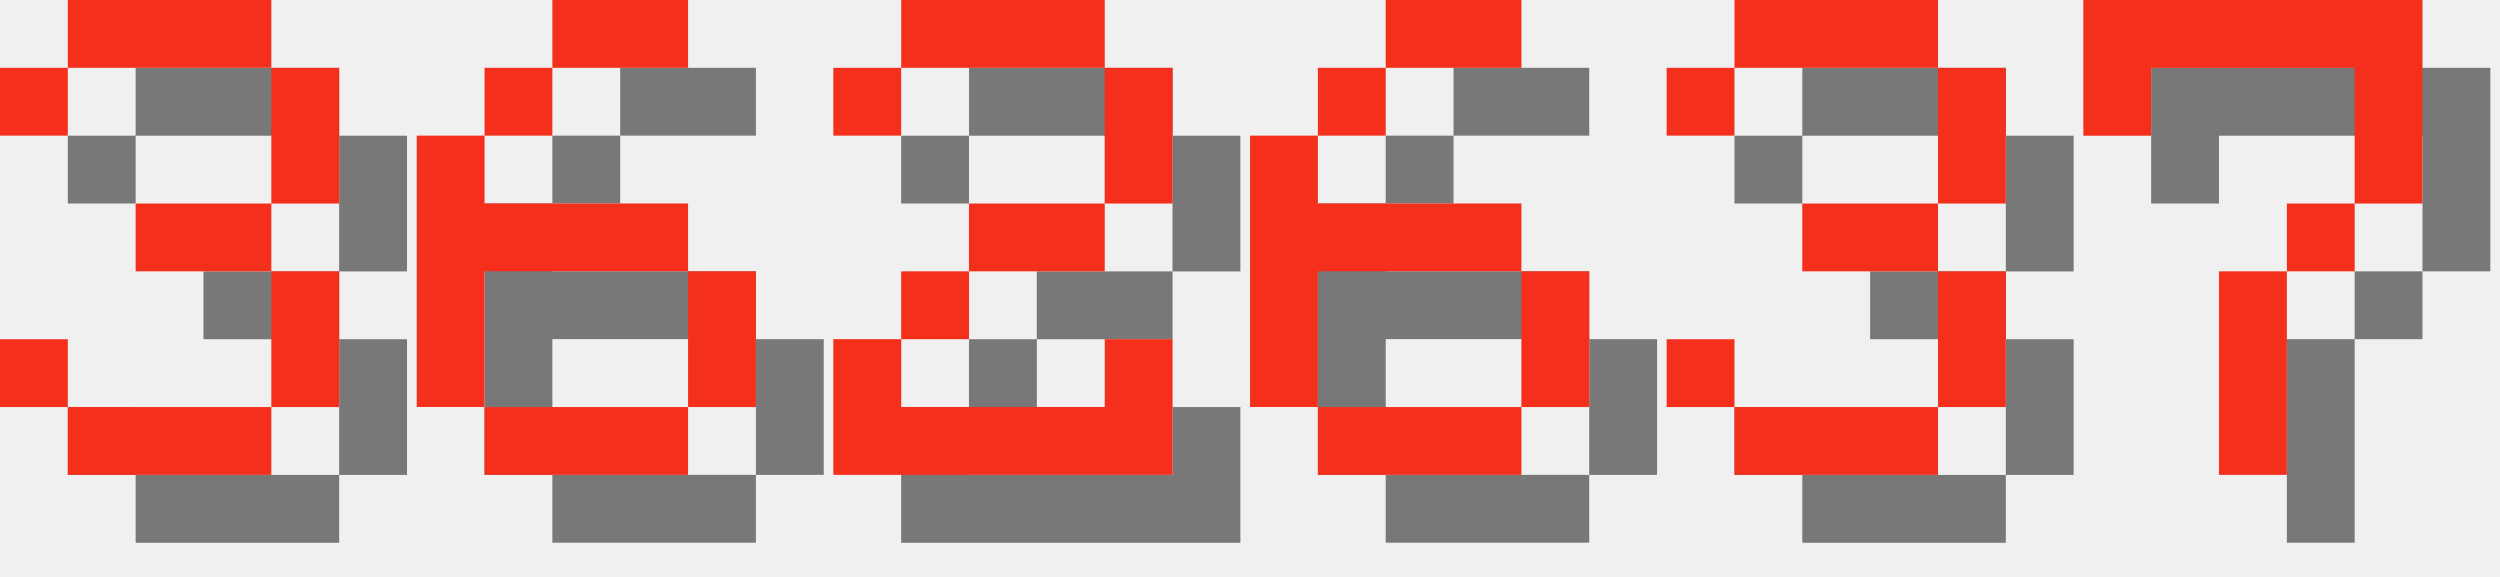
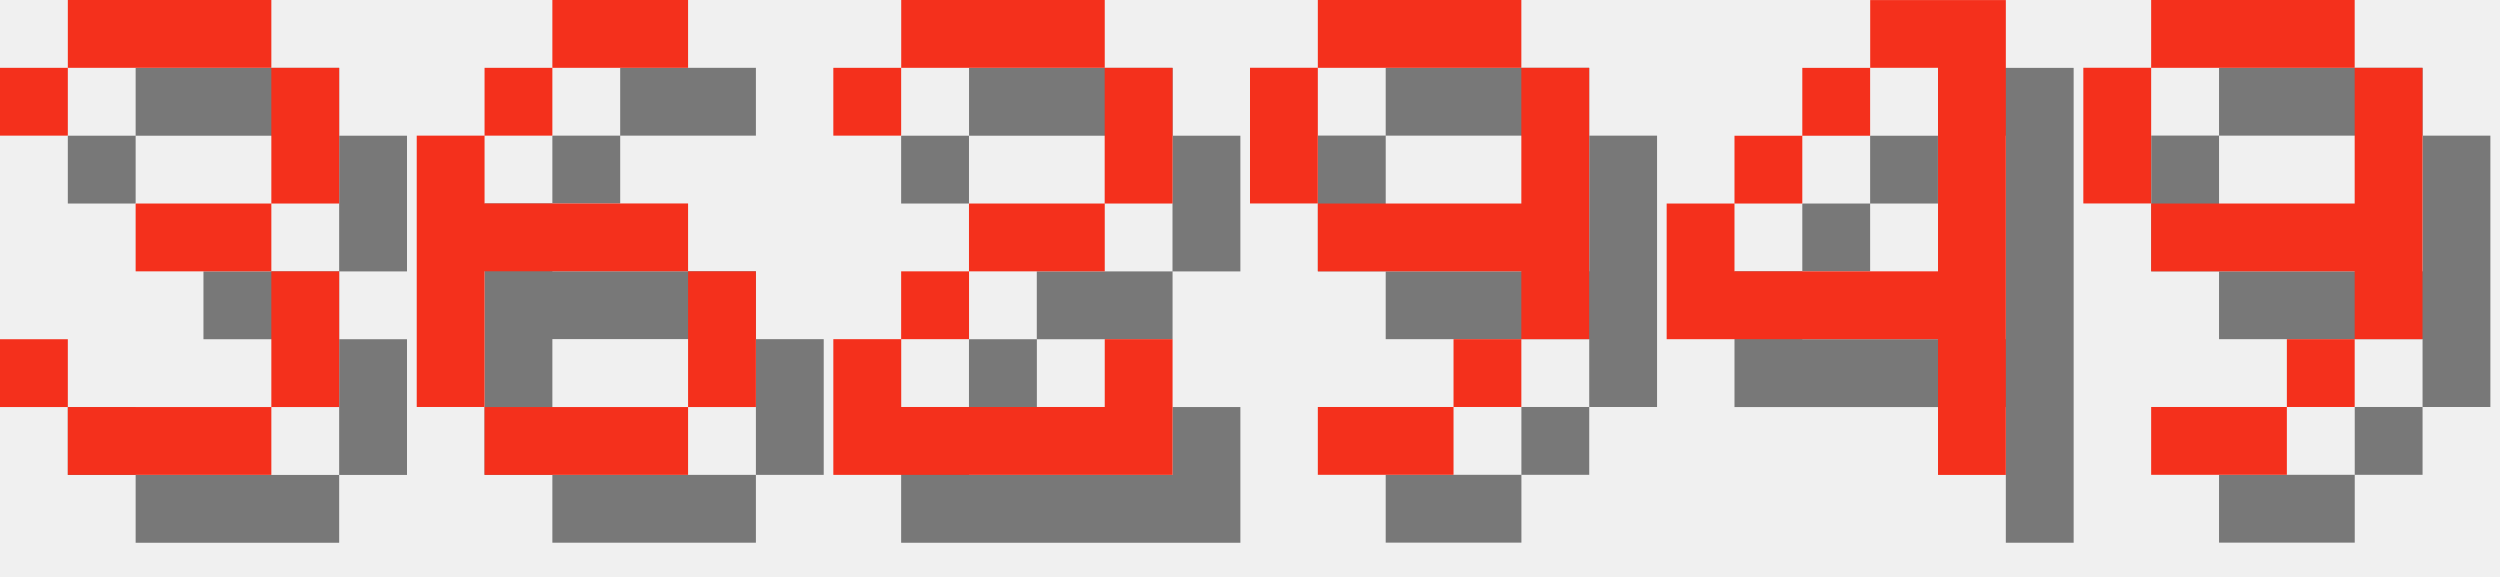
<svg xmlns="http://www.w3.org/2000/svg" version="1.1" width="156.0" height="36">
  <style>
        .text-foreground {
            fill: #F4301C;
        }
        .text-shadow {
            fill: #000000;
            fill-opacity: 0.5;
        }
    </style>
  <g class="digit" id="digit_3" transform="translate(0.0, 0), scale(4)">
    <path id="digit_3_shadow" class="text-shadow" d="m1.058 2.117v1.058h1.058v-1.058h3.175v2.117h-2.117v1.058h2.117v2.117h-3.175v-1.058h-1.058v1.058h1.058v1.058h3.175v-1.058h1.058v-2.117h-1.058v-1.058h1.058v-2.117h-1.058v-1.058h-3.175v1.058h-1.058z" fill-opacity=".5" style="paint-order:stroke fill markers" />
    <path id="digit_3_fg" class="text-foreground" d="m0 1.058v1.058h1.058v-1.058h3.175v2.117h-2.117v1.058h2.117v2.117h-3.175v-1.058h-1.058v1.058h1.058v1.058h3.175v-1.058h1.058v-2.117h-1.058v-1.058h1.058v-2.117h-1.058v-1.058h-3.175v1.058h-1.058z" fill="#fff" style="paint-order:stroke fill markers" />
  </g>
  <g class="digit" id="digit_6" transform="translate(26.0, 0), scale(4)">
    <path id="digit_6_shadow" class="text-shadow" d="m3.175 1.058v1.058h2.117v-1.058h-2.117zm0 1.058h-1.058v1.058h1.058v-1.058zm-1.058 1.058h-1.058v4.233h1.058v-2.117h3.175v-1.058h-3.175v-1.058zm3.175 2.117v2.117h1.058v-2.117h-1.058zm0 2.117h-3.175v1.058h3.175v-1.058z" fill-opacity=".5" style="paint-order:stroke fill markers" />
    <path id="digit_6_fg" class="text-foreground" d="m2.117 0v1.058h2.117v-1.058h-2.117zm0 1.058h-1.058v1.058h1.058v-1.058zm-1.058 1.058h-1.058v4.233h1.058v-2.117h3.175v-1.058h-3.175v-1.058zm3.175 2.117v2.117h1.058v-2.117h-1.058zm0 2.117h-3.175v1.058h3.175v-1.058z" fill="#fff" style="paint-order:stroke fill markers" />
  </g>
  <g class="digit" id="digit_2" transform="translate(52.0, 0), scale(4)">
    <path id="digit_2_shadow" class="text-shadow" d="m1.058 2.117v1.058h1.058v-1.058h3.175v2.117h-2.117v1.058h-1.058v1.058h-1.058v2.117h5.292v-2.117h-1.058v1.058h-3.175v-1.058h1.058v-1.058h2.117v-1.058h1.058v-2.117h-1.058v-1.058h-3.175v1.058h-1.058z" fill-opacity=".5" style="paint-order:stroke fill markers" />
    <path id="digit_2_fg" class="text-foreground" d="m0 1.058v1.058h1.058v-1.058h3.175v2.117h-2.117v1.058h-1.058v1.058h-1.058v2.117h5.292v-2.117h-1.058v1.058h-3.175v-1.058h1.058v-1.058h2.117v-1.058h1.058v-2.117h-1.058v-1.058h-3.175v1.058h-1.058z" fill="#fff" style="paint-order:stroke fill markers" />
  </g>
-   <g class="digit" id="digit_6" transform="translate(78.0, 0), scale(4)">
-     <path id="digit_6_shadow" class="text-shadow" d="m3.175 1.058v1.058h2.117v-1.058h-2.117zm0 1.058h-1.058v1.058h1.058v-1.058zm-1.058 1.058h-1.058v4.233h1.058v-2.117h3.175v-1.058h-3.175v-1.058zm3.175 2.117v2.117h1.058v-2.117h-1.058zm0 2.117h-3.175v1.058h3.175v-1.058z" fill-opacity=".5" style="paint-order:stroke fill markers" />
-     <path id="digit_6_fg" class="text-foreground" d="m2.117 0v1.058h2.117v-1.058h-2.117zm0 1.058h-1.058v1.058h1.058v-1.058zm-1.058 1.058h-1.058v4.233h1.058v-2.117h3.175v-1.058h-3.175v-1.058zm3.175 2.117v2.117h1.058v-2.117h-1.058zm0 2.117h-3.175v1.058h3.175v-1.058z" fill="#fff" style="paint-order:stroke fill markers" />
+   <g class="digit" id="digit_9" transform="translate(78.0, 0), scale(4)">
+     <path id="digit_9_shadow" class="text-shadow" d="m2.117 1.058v1.058h3.175v-1.058h-3.175zm3.175 1.058v2.117h-3.175v1.058h3.175v1.058h1.058v-4.233h-1.058zm0 4.233h-1.058v1.058h1.058v-1.058zm-1.058 1.058h-2.117v1.058h2.117v-1.058zm-2.117-3.175v-2.117h-1.058v2.117h1.058z" fill-opacity=".5" style="paint-order:stroke fill markers" />
+     <path id="digit_9_fg" class="text-foreground" d="m1.058 0v1.058h3.175v-1.058h-3.175zm3.175 1.058v2.117h-3.175v1.058h3.175v1.058h1.058v-4.233h-1.058zm0 4.233h-1.058v1.058h1.058v-1.058zm-1.058 1.058h-2.117v1.058h2.117v-1.058zm-2.117-3.175v-2.117h-1.058v2.117h1.058z" fill="#fff" style="paint-order:stroke fill markers" />
  </g>
-   <g class="digit" id="digit_3" transform="translate(104.0, 0), scale(4)">
-     <path id="digit_3_shadow" class="text-shadow" d="m1.058 2.117v1.058h1.058v-1.058h3.175v2.117h-2.117v1.058h2.117v2.117h-3.175v-1.058h-1.058v1.058h1.058v1.058h3.175v-1.058h1.058v-2.117h-1.058v-1.058h1.058v-2.117h-1.058v-1.058h-3.175v1.058h-1.058z" fill-opacity=".5" style="paint-order:stroke fill markers" />
-     <path id="digit_3_fg" class="text-foreground" d="m0 1.058v1.058h1.058v-1.058h3.175v2.117h-2.117v1.058h2.117v2.117h-3.175v-1.058h-1.058v1.058h1.058v1.058h3.175v-1.058h1.058v-2.117h-1.058v-1.058h1.058v-2.117h-1.058v-1.058h-3.175v1.058h-1.058z" fill="#fff" style="paint-order:stroke fill markers" />
+   <g class="digit" id="digit_4" transform="translate(104.0, 0), scale(4)">
+     <path id="digit_4_shadow" class="text-shadow" d="m4.233 1.058v1.058h1.058v3.175h-3.175v-1.058h-1.058v2.117h4.233v2.117h1.058v-7.408h-2.117zm-2.117 3.175h1.058v-1.058h-1.058v1.058zm1.058-1.058h1.058v-1.058h-1.058v1.058z" fill-opacity=".5" style="paint-order:stroke fill markers" />
+     <path id="digit_4_fg" class="text-foreground" d="m3.175 0v1.058h1.058v3.175h-3.175v-1.058h-1.058v2.117h4.233v2.117h1.058v-7.408h-2.117zm-2.117 3.175h1.058v-1.058h-1.058v1.058zm1.058-1.058h1.058v-1.058h-1.058v1.058z" fill="#fff" style="paint-order:stroke fill markers" />
  </g>
-   <g class="digit" id="digit_7" transform="translate(130.0, 0), scale(4)">
-     <path id="digit_7_shadow" class="text-shadow" d="m1.058 1.058 2e-6 2.117h1.058v-1.058h3.175v1.058l2e-7 1.058h-1.058v1.058h-1.058l4e-7 3.175 1.058 1e-7v-3.175h1.058v-1.058h1.058l5e-7 -1.058v-2.117z" fill-opacity=".5" style="paint-order:stroke fill markers" />
-     <path id="digit_7_fg" class="text-foreground" d="m0 0 2e-6 2.117h1.058v-1.058h3.175v1.058l2e-7 1.058h-1.058v1.058h-1.058l4e-7 3.175 1.058 1e-7v-3.175h1.058v-1.058h1.058l5e-7 -1.058v-2.117z" fill="#fff" style="paint-order:stroke fill markers" />
+   <g class="digit" id="digit_9" transform="translate(130.0, 0), scale(4)">
+     <path id="digit_9_shadow" class="text-shadow" d="m2.117 1.058v1.058h3.175v-1.058h-3.175zm3.175 1.058v2.117h-3.175v1.058h3.175v1.058h1.058v-4.233h-1.058zm0 4.233h-1.058v1.058h1.058v-1.058zm-1.058 1.058h-2.117v1.058h2.117v-1.058zm-2.117-3.175v-2.117h-1.058v2.117h1.058z" fill-opacity=".5" style="paint-order:stroke fill markers" />
+     <path id="digit_9_fg" class="text-foreground" d="m1.058 0v1.058h3.175v-1.058h-3.175zm3.175 1.058v2.117h-3.175v1.058h3.175v1.058h1.058v-4.233h-1.058zm0 4.233h-1.058v1.058h1.058v-1.058zm-1.058 1.058h-2.117v1.058h2.117v-1.058zm-2.117-3.175v-2.117h-1.058v2.117h1.058z" fill="#fff" style="paint-order:stroke fill markers" />
  </g>
</svg>
